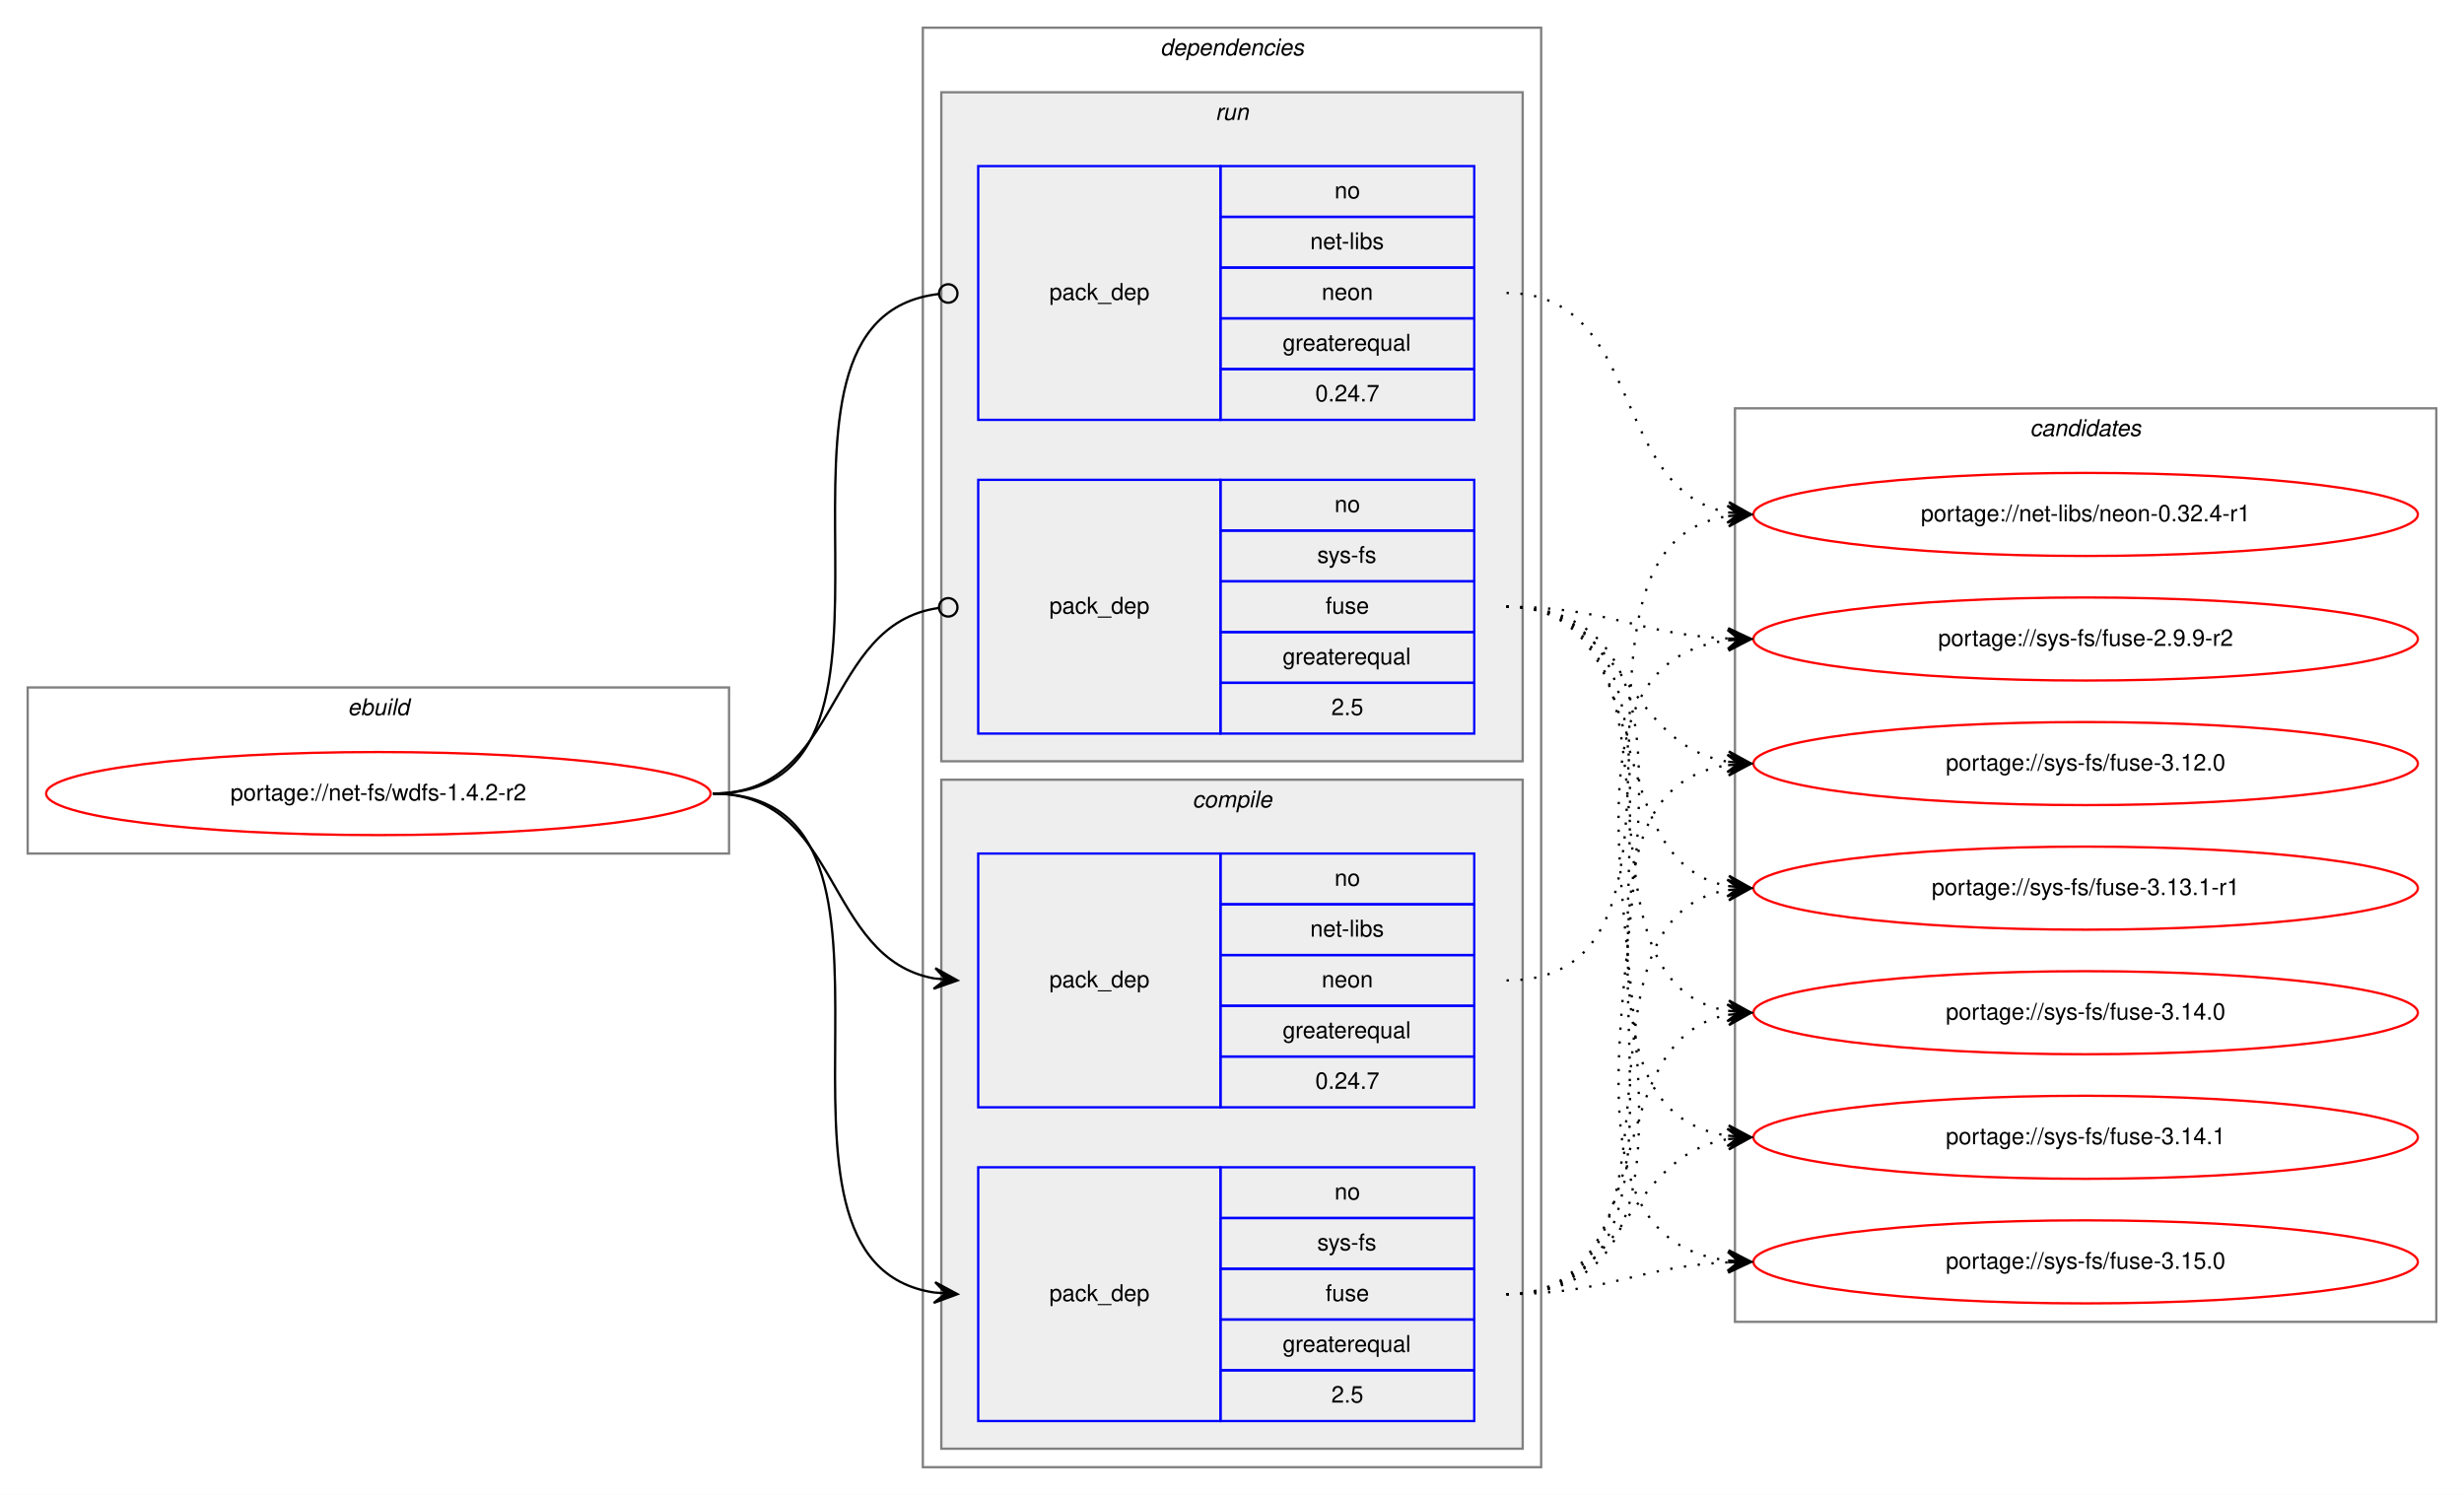
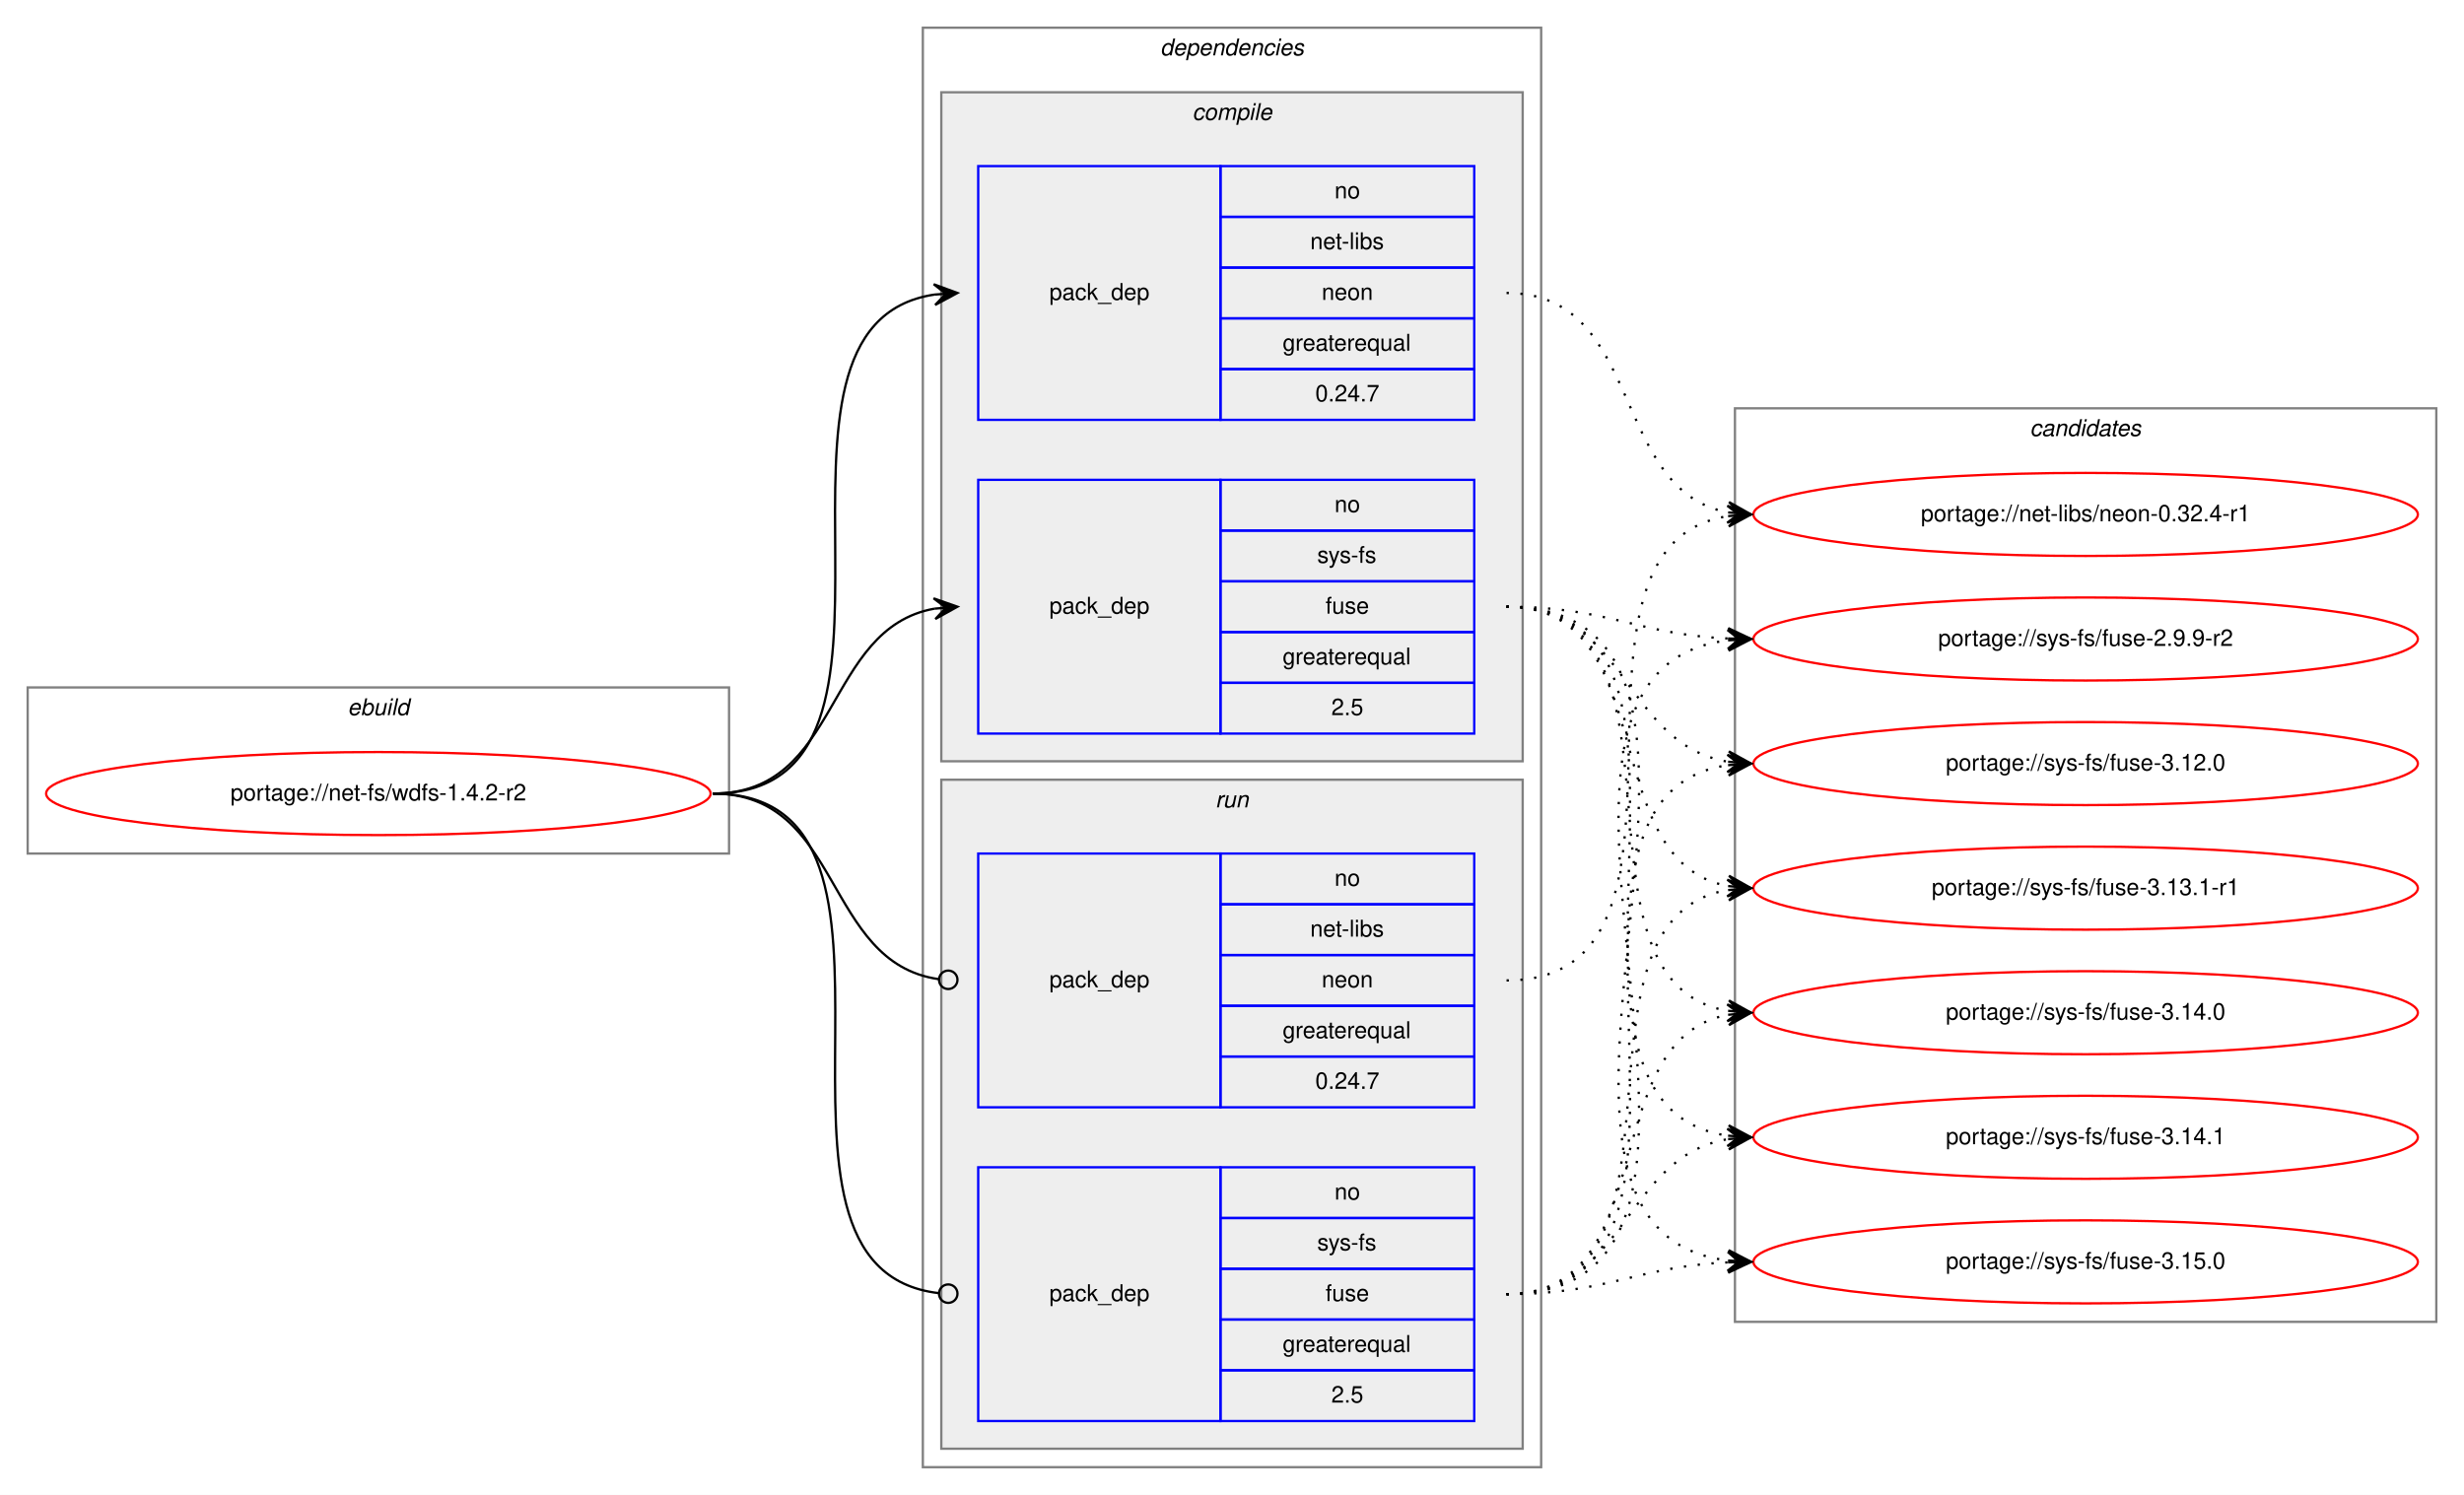
<svg xmlns="http://www.w3.org/2000/svg" xmlns:xlink="http://www.w3.org/1999/xlink" width="1068pt" height="648pt" viewBox="0.00 0.00 1068.00 648.00">
  <g id="graph0" class="graph" transform="scale(1 1) rotate(0) translate(4 644)">
    <polygon fill="white" stroke="transparent" points="-4,4 -4,-644 1064,-644 1064,4 -4,4" />
    <g id="clust1" class="cluster">
      <polygon fill="none" stroke="gray" points="8,-274 8,-346 312,-346 312,-274 8,-274" />
      <text text-anchor="start" x="146.66" y="-334" font-family="Helvetica,sans-Serif" font-style="italic" font-size="10.00">ebuild</text>
    </g>
    <g id="clust2" class="cluster">
      <polygon fill="none" stroke="gray" points="396,-8 396,-632 664,-632 664,-8 396,-8" />
      <text text-anchor="start" x="498.88" y="-620" font-family="Helvetica,sans-Serif" font-style="italic" font-size="10.00">dependencies</text>
    </g>
+     <g id="clust3" class="cluster">
+       <polygon fill="#eeeeee" stroke="gray" points="404,-314 404,-604 656,-604 656,-314 404,-314" />
+       <text text-anchor="start" x="512.78" y="-592" font-family="Helvetica,sans-Serif" font-style="italic" font-size="10.00">compile</text>
+     </g>
    <g id="clust7" class="cluster">
-       <polygon fill="#eeeeee" stroke="gray" points="404,-314 404,-604 656,-604 656,-314 404,-314" />
-       <text text-anchor="start" x="522.78" y="-592" font-family="Helvetica,sans-Serif" font-style="italic" font-size="10.00">run</text>
-     </g>
-     <g id="clust3" class="cluster">
      <polygon fill="#eeeeee" stroke="gray" points="404,-16 404,-306 656,-306 656,-16 404,-16" />
-       <text text-anchor="start" x="512.78" y="-294" font-family="Helvetica,sans-Serif" font-style="italic" font-size="10.00">compile</text>
+       <text text-anchor="start" x="522.78" y="-294" font-family="Helvetica,sans-Serif" font-style="italic" font-size="10.00">run</text>
    </g>
    <g id="clust10" class="cluster">
      <polygon fill="none" stroke="gray" points="748,-71 748,-467 1052,-467 1052,-71 748,-71" />
      <text text-anchor="start" x="875.82" y="-455" font-family="Helvetica,sans-Serif" font-style="italic" font-size="10.00">candidates</text>
    </g>
    <g id="node1" class="node">
      <g id="a_node1">
        <a xlink:href="../net-fs/wdfs-1.4.2-r2.svg" xlink:title="portage://net-fs/wdfs-1.4.2-r2">
          <ellipse fill="none" stroke="red" cx="160" cy="-300" rx="144" ry="18" />
          <text text-anchor="middle" x="160" y="-297" font-family="Helvetica,sans-Serif" font-size="10.00">portage://net-fs/wdfs-1.4.2-r2</text>
        </a>
      </g>
    </g>
    <g id="node2" class="node">
+       <polygon fill="none" stroke="blue" points="420,-462 420,-572 525,-572 525,-462 420,-462" />
+       <text text-anchor="start" x="450.82" y="-514" font-family="Helvetica,sans-Serif" font-size="10.00">pack_dep</text>
+       <polygon fill="none" stroke="blue" points="525,-550 525,-572 635,-572 635,-550 525,-550" />
+       <text text-anchor="start" x="574.44" y="-558" font-family="Helvetica,sans-Serif" font-size="10.00">no</text>
+       <polygon fill="none" stroke="blue" points="525,-528 525,-550 635,-550 635,-528 525,-528" />
+       <text text-anchor="start" x="563.89" y="-536" font-family="Helvetica,sans-Serif" font-size="10.00">net-libs</text>
+       <polygon fill="none" stroke="blue" points="525,-506 525,-528 635,-528 635,-506 525,-506" />
+       <text text-anchor="start" x="568.88" y="-514" font-family="Helvetica,sans-Serif" font-size="10.00">neon</text>
+       <polygon fill="none" stroke="blue" points="525,-484 525,-506 635,-506 635,-484 525,-484" />
+       <text text-anchor="start" x="551.94" y="-492" font-family="Helvetica,sans-Serif" font-size="10.00">greaterequal</text>
+       <polygon fill="none" stroke="blue" points="525,-462 525,-484 635,-484 635,-462 525,-462" />
+       <text text-anchor="start" x="566.1" y="-470" font-family="Helvetica,sans-Serif" font-size="10.00">0.24.7</text>
+     </g>
+     <g id="edge1" class="edge">
+       <path fill="none" stroke="black" d="M305,-300C408.77,-300 310.64,-502.83 401.01,-516.3" />
+       <polygon fill="black" stroke="black" points="411,-517 400.71,-520.79 406.01,-516.65 401.02,-516.3 401.02,-516.3 401.02,-516.3 406.01,-516.65 401.34,-511.81 411,-517 411,-517" />
+     </g>
+     <g id="node3" class="node">
+       <polygon fill="none" stroke="blue" points="420,-326 420,-436 525,-436 525,-326 420,-326" />
+       <text text-anchor="start" x="450.82" y="-378" font-family="Helvetica,sans-Serif" font-size="10.00">pack_dep</text>
+       <polygon fill="none" stroke="blue" points="525,-414 525,-436 635,-436 635,-414 525,-414" />
+       <text text-anchor="start" x="574.44" y="-422" font-family="Helvetica,sans-Serif" font-size="10.00">no</text>
+       <polygon fill="none" stroke="blue" points="525,-392 525,-414 635,-414 635,-392 525,-392" />
+       <text text-anchor="start" x="566.95" y="-400" font-family="Helvetica,sans-Serif" font-size="10.00">sys-fs</text>
+       <polygon fill="none" stroke="blue" points="525,-370 525,-392 635,-392 635,-370 525,-370" />
+       <text text-anchor="start" x="570.55" y="-378" font-family="Helvetica,sans-Serif" font-size="10.00">fuse</text>
+       <polygon fill="none" stroke="blue" points="525,-348 525,-370 635,-370 635,-348 525,-348" />
+       <text text-anchor="start" x="551.94" y="-356" font-family="Helvetica,sans-Serif" font-size="10.00">greaterequal</text>
+       <polygon fill="none" stroke="blue" points="525,-326 525,-348 635,-348 635,-326 525,-326" />
+       <text text-anchor="start" x="573.05" y="-334" font-family="Helvetica,sans-Serif" font-size="10.00">2.5</text>
+     </g>
+     <g id="edge2" class="edge">
+       <path fill="none" stroke="black" d="M305,-300C360.7,-300 352.97,-371.49 400.99,-380.15" />
+       <polygon fill="black" stroke="black" points="411,-381 400.65,-384.63 406.02,-380.57 401.04,-380.15 401.04,-380.15 401.04,-380.15 406.02,-380.57 401.42,-375.67 411,-381 411,-381" />
+     </g>
+     <g id="node4" class="node">
      <polygon fill="none" stroke="blue" points="420,-164 420,-274 525,-274 525,-164 420,-164" />
      <text text-anchor="start" x="450.82" y="-216" font-family="Helvetica,sans-Serif" font-size="10.00">pack_dep</text>
      <polygon fill="none" stroke="blue" points="525,-252 525,-274 635,-274 635,-252 525,-252" />
      <text text-anchor="start" x="574.44" y="-260" font-family="Helvetica,sans-Serif" font-size="10.00">no</text>
      <polygon fill="none" stroke="blue" points="525,-230 525,-252 635,-252 635,-230 525,-230" />
      <text text-anchor="start" x="563.89" y="-238" font-family="Helvetica,sans-Serif" font-size="10.00">net-libs</text>
      <polygon fill="none" stroke="blue" points="525,-208 525,-230 635,-230 635,-208 525,-208" />
      <text text-anchor="start" x="568.88" y="-216" font-family="Helvetica,sans-Serif" font-size="10.00">neon</text>
      <polygon fill="none" stroke="blue" points="525,-186 525,-208 635,-208 635,-186 525,-186" />
      <text text-anchor="start" x="551.94" y="-194" font-family="Helvetica,sans-Serif" font-size="10.00">greaterequal</text>
      <polygon fill="none" stroke="blue" points="525,-164 525,-186 635,-186 635,-164 525,-164" />
      <text text-anchor="start" x="566.1" y="-172" font-family="Helvetica,sans-Serif" font-size="10.00">0.24.7</text>
    </g>
-     <g id="edge1" class="edge">
-       <path fill="none" stroke="black" d="M305,-300C360.7,-300 352.97,-228.51 400.99,-219.85" />
-       <polygon fill="black" stroke="black" points="411,-219 401.42,-224.33 406.02,-219.43 401.04,-219.85 401.04,-219.85 401.04,-219.85 406.02,-219.43 400.65,-215.37 411,-219 411,-219" />
-     </g>
-     <g id="node3" class="node">
+     <g id="edge3" class="edge">
+       <path fill="none" stroke="black" d="M305,-300C361.4,-300 352.77,-226.72 402.81,-219.56" />
+       <ellipse fill="none" stroke="black" cx="407.01" cy="-219.27" rx="4" ry="4" />
+     </g>
+     <g id="node5" class="node">
      <polygon fill="none" stroke="blue" points="420,-28 420,-138 525,-138 525,-28 420,-28" />
      <text text-anchor="start" x="450.82" y="-80" font-family="Helvetica,sans-Serif" font-size="10.00">pack_dep</text>
      <polygon fill="none" stroke="blue" points="525,-116 525,-138 635,-138 635,-116 525,-116" />
      <text text-anchor="start" x="574.44" y="-124" font-family="Helvetica,sans-Serif" font-size="10.00">no</text>
      <polygon fill="none" stroke="blue" points="525,-94 525,-116 635,-116 635,-94 525,-94" />
      <text text-anchor="start" x="566.95" y="-102" font-family="Helvetica,sans-Serif" font-size="10.00">sys-fs</text>
      <polygon fill="none" stroke="blue" points="525,-72 525,-94 635,-94 635,-72 525,-72" />
      <text text-anchor="start" x="570.55" y="-80" font-family="Helvetica,sans-Serif" font-size="10.00">fuse</text>
      <polygon fill="none" stroke="blue" points="525,-50 525,-72 635,-72 635,-50 525,-50" />
      <text text-anchor="start" x="551.94" y="-58" font-family="Helvetica,sans-Serif" font-size="10.00">greaterequal</text>
      <polygon fill="none" stroke="blue" points="525,-28 525,-50 635,-50 635,-28 525,-28" />
      <text text-anchor="start" x="573.05" y="-36" font-family="Helvetica,sans-Serif" font-size="10.00">2.5</text>
    </g>
-     <g id="edge2" class="edge">
-       <path fill="none" stroke="black" d="M305,-300C408.77,-300 310.64,-97.17 401.01,-83.7" />
-       <polygon fill="black" stroke="black" points="411,-83 401.34,-88.19 406.01,-83.35 401.02,-83.7 401.02,-83.7 401.02,-83.7 406.01,-83.35 400.71,-79.21 411,-83 411,-83" />
-     </g>
-     <g id="node4" class="node">
-       <polygon fill="none" stroke="blue" points="420,-462 420,-572 525,-572 525,-462 420,-462" />
-       <text text-anchor="start" x="450.82" y="-514" font-family="Helvetica,sans-Serif" font-size="10.00">pack_dep</text>
-       <polygon fill="none" stroke="blue" points="525,-550 525,-572 635,-572 635,-550 525,-550" />
-       <text text-anchor="start" x="574.44" y="-558" font-family="Helvetica,sans-Serif" font-size="10.00">no</text>
-       <polygon fill="none" stroke="blue" points="525,-528 525,-550 635,-550 635,-528 525,-528" />
-       <text text-anchor="start" x="563.89" y="-536" font-family="Helvetica,sans-Serif" font-size="10.00">net-libs</text>
-       <polygon fill="none" stroke="blue" points="525,-506 525,-528 635,-528 635,-506 525,-506" />
-       <text text-anchor="start" x="568.88" y="-514" font-family="Helvetica,sans-Serif" font-size="10.00">neon</text>
-       <polygon fill="none" stroke="blue" points="525,-484 525,-506 635,-506 635,-484 525,-484" />
-       <text text-anchor="start" x="551.94" y="-492" font-family="Helvetica,sans-Serif" font-size="10.00">greaterequal</text>
-       <polygon fill="none" stroke="blue" points="525,-462 525,-484 635,-484 635,-462 525,-462" />
-       <text text-anchor="start" x="566.1" y="-470" font-family="Helvetica,sans-Serif" font-size="10.00">0.24.7</text>
-     </g>
-     <g id="edge3" class="edge">
-       <path fill="none" stroke="black" d="M305,-300C409.51,-300 309.24,-505.71 402.95,-516.56" />
-       <ellipse fill="none" stroke="black" cx="407.01" cy="-516.78" rx="4" ry="4" />
-     </g>
-     <g id="node5" class="node">
-       <polygon fill="none" stroke="blue" points="420,-326 420,-436 525,-436 525,-326 420,-326" />
-       <text text-anchor="start" x="450.82" y="-378" font-family="Helvetica,sans-Serif" font-size="10.00">pack_dep</text>
-       <polygon fill="none" stroke="blue" points="525,-414 525,-436 635,-436 635,-414 525,-414" />
-       <text text-anchor="start" x="574.44" y="-422" font-family="Helvetica,sans-Serif" font-size="10.00">no</text>
-       <polygon fill="none" stroke="blue" points="525,-392 525,-414 635,-414 635,-392 525,-392" />
-       <text text-anchor="start" x="566.95" y="-400" font-family="Helvetica,sans-Serif" font-size="10.00">sys-fs</text>
-       <polygon fill="none" stroke="blue" points="525,-370 525,-392 635,-392 635,-370 525,-370" />
-       <text text-anchor="start" x="570.55" y="-378" font-family="Helvetica,sans-Serif" font-size="10.00">fuse</text>
-       <polygon fill="none" stroke="blue" points="525,-348 525,-370 635,-370 635,-348 525,-348" />
-       <text text-anchor="start" x="551.94" y="-356" font-family="Helvetica,sans-Serif" font-size="10.00">greaterequal</text>
-       <polygon fill="none" stroke="blue" points="525,-326 525,-348 635,-348 635,-326 525,-326" />
-       <text text-anchor="start" x="573.05" y="-334" font-family="Helvetica,sans-Serif" font-size="10.00">2.5</text>
-     </g>
    <g id="edge4" class="edge">
-       <path fill="none" stroke="black" d="M305,-300C361.4,-300 352.77,-373.28 402.81,-380.44" />
-       <ellipse fill="none" stroke="black" cx="407.01" cy="-380.73" rx="4" ry="4" />
+       <path fill="none" stroke="black" d="M305,-300C409.51,-300 309.24,-94.29 402.95,-83.44" />
+       <ellipse fill="none" stroke="black" cx="407.01" cy="-83.22" rx="4" ry="4" />
    </g>
    <g id="node6" class="node">
      <g id="a_node6">
        <a xlink:href="../net-libs/neon-0.32.4-r1.svg" xlink:title="portage://net-libs/neon-0.32.4-r1">
          <ellipse fill="none" stroke="red" cx="900" cy="-421" rx="144" ry="18" />
          <text text-anchor="middle" x="900" y="-418" font-family="Helvetica,sans-Serif" font-size="10.00">portage://net-libs/neon-0.32.4-r1</text>
        </a>
      </g>
    </g>
    <g id="edge5" class="edge">
-       <path fill="none" stroke="black" stroke-dasharray="1,5" d="M649,-219C746.82,-219 660.17,-407.05 745.02,-420.27" />
-       <polygon fill="black" stroke="black" points="755,-421 744.7,-424.76 750.01,-420.63 745.03,-420.27 745.03,-420.27 745.03,-420.27 750.01,-420.63 745.36,-415.78 755,-421 755,-421" />
+       <path fill="none" stroke="black" stroke-dasharray="1,5" d="M649,-517C708.96,-517 693.56,-431.57 744.98,-421.89" />
+       <polygon fill="black" stroke="black" points="755,-421 745.44,-426.37 750.02,-421.44 745.04,-421.88 745.04,-421.88 745.04,-421.88 750.02,-421.44 744.64,-417.4 755,-421 755,-421" />
    </g>
    <g id="node7" class="node">
      <g id="a_node7">
        <a xlink:href="../sys-fs/fuse-2.9.9-r2.svg" xlink:title="portage://sys-fs/fuse-2.9.9-r2">
          <ellipse fill="none" stroke="red" cx="900" cy="-367" rx="144" ry="18" />
          <text text-anchor="middle" x="900" y="-364" font-family="Helvetica,sans-Serif" font-size="10.00">portage://sys-fs/fuse-2.9.9-r2</text>
        </a>
      </g>
    </g>
    <g id="edge6" class="edge">
-       <path fill="none" stroke="black" stroke-dasharray="1,5" d="M649,-83C780.18,-83 628.68,-352.22 744.95,-366.42" />
-       <polygon fill="black" stroke="black" points="755,-367 744.76,-370.91 750.01,-366.71 745.02,-366.42 745.02,-366.42 745.02,-366.42 750.01,-366.71 745.28,-361.93 755,-367 755,-367" />
+       <path fill="none" stroke="black" stroke-dasharray="1,5" d="M649,-381C692.99,-381 705.65,-369 744.99,-367.22" />
+       <polygon fill="black" stroke="black" points="755,-367 745.1,-371.72 750,-367.11 745,-367.22 745,-367.22 745,-367.22 750,-367.11 744.9,-362.72 755,-367 755,-367" />
    </g>
    <g id="node8" class="node">
      <g id="a_node8">
        <a xlink:href="../sys-fs/fuse-3.12.0.svg" xlink:title="portage://sys-fs/fuse-3.12.0">
          <ellipse fill="none" stroke="red" cx="900" cy="-313" rx="144" ry="18" />
          <text text-anchor="middle" x="900" y="-310" font-family="Helvetica,sans-Serif" font-size="10.00">portage://sys-fs/fuse-3.12.0</text>
        </a>
      </g>
    </g>
    <g id="edge7" class="edge">
-       <path fill="none" stroke="black" stroke-dasharray="1,5" d="M649,-83C757.93,-83 649.88,-298.41 744.82,-312.3" />
-       <polygon fill="black" stroke="black" points="755,-313 744.71,-316.8 750.01,-312.66 745.02,-312.31 745.02,-312.31 745.02,-312.31 750.01,-312.66 745.33,-307.82 755,-313 755,-313" />
+       <path fill="none" stroke="black" stroke-dasharray="1,5" d="M649,-381C701.36,-381 699.54,-321.48 744.92,-313.81" />
+       <polygon fill="black" stroke="black" points="755,-313 745.39,-318.29 750.02,-313.4 745.03,-313.8 745.03,-313.8 745.03,-313.8 750.02,-313.4 744.67,-309.32 755,-313 755,-313" />
    </g>
    <g id="node9" class="node">
      <g id="a_node9">
        <a xlink:href="../sys-fs/fuse-3.13.1-r1.svg" xlink:title="portage://sys-fs/fuse-3.13.1-r1">
          <ellipse fill="none" stroke="red" cx="900" cy="-259" rx="144" ry="18" />
          <text text-anchor="middle" x="900" y="-256" font-family="Helvetica,sans-Serif" font-size="10.00">portage://sys-fs/fuse-3.13.1-r1</text>
        </a>
      </g>
    </g>
    <g id="edge8" class="edge">
-       <path fill="none" stroke="black" stroke-dasharray="1,5" d="M649,-83C736.57,-83 669.69,-244.86 744.59,-258.14" />
-       <polygon fill="black" stroke="black" points="755,-259 744.66,-262.66 750.02,-258.59 745.03,-258.17 745.03,-258.17 745.03,-258.17 750.02,-258.59 745.41,-253.69 755,-259 755,-259" />
+       <path fill="none" stroke="black" stroke-dasharray="1,5" d="M649,-381C717.18,-381 686.71,-271.08 744.88,-259.91" />
+       <polygon fill="black" stroke="black" points="755,-259 745.44,-264.38 750.02,-259.45 745.04,-259.9 745.04,-259.9 745.04,-259.9 750.02,-259.45 744.64,-255.42 755,-259 755,-259" />
    </g>
    <g id="node10" class="node">
      <g id="a_node10">
        <a xlink:href="../sys-fs/fuse-3.14.0.svg" xlink:title="portage://sys-fs/fuse-3.14.0">
          <ellipse fill="none" stroke="red" cx="900" cy="-205" rx="144" ry="18" />
          <text text-anchor="middle" x="900" y="-202" font-family="Helvetica,sans-Serif" font-size="10.00">portage://sys-fs/fuse-3.14.0</text>
        </a>
      </g>
    </g>
    <g id="edge9" class="edge">
-       <path fill="none" stroke="black" stroke-dasharray="1,5" d="M649,-83C717.18,-83 686.71,-192.92 744.88,-204.09" />
-       <polygon fill="black" stroke="black" points="755,-205 744.64,-208.58 750.02,-204.55 745.04,-204.1 745.04,-204.1 745.04,-204.1 750.02,-204.55 745.44,-199.62 755,-205 755,-205" />
+       <path fill="none" stroke="black" stroke-dasharray="1,5" d="M649,-381C736.57,-381 669.69,-219.14 744.59,-205.86" />
+       <polygon fill="black" stroke="black" points="755,-205 745.41,-210.31 750.02,-205.41 745.03,-205.83 745.03,-205.83 745.03,-205.83 750.02,-205.41 744.66,-201.34 755,-205 755,-205" />
    </g>
    <g id="node11" class="node">
      <g id="a_node11">
        <a xlink:href="../sys-fs/fuse-3.14.1.svg" xlink:title="portage://sys-fs/fuse-3.14.1">
          <ellipse fill="none" stroke="red" cx="900" cy="-151" rx="144" ry="18" />
          <text text-anchor="middle" x="900" y="-148" font-family="Helvetica,sans-Serif" font-size="10.00">portage://sys-fs/fuse-3.14.1</text>
        </a>
      </g>
    </g>
    <g id="edge10" class="edge">
-       <path fill="none" stroke="black" stroke-dasharray="1,5" d="M649,-83C701.36,-83 699.54,-142.52 744.92,-150.19" />
-       <polygon fill="black" stroke="black" points="755,-151 744.67,-154.68 750.02,-150.6 745.03,-150.2 745.03,-150.2 745.03,-150.2 750.02,-150.6 745.39,-145.71 755,-151 755,-151" />
+       <path fill="none" stroke="black" stroke-dasharray="1,5" d="M649,-381C757.93,-381 649.88,-165.59 744.82,-151.7" />
+       <polygon fill="black" stroke="black" points="755,-151 745.33,-156.18 750.01,-151.34 745.02,-151.69 745.02,-151.69 745.02,-151.69 750.01,-151.34 744.71,-147.2 755,-151 755,-151" />
    </g>
    <g id="node12" class="node">
      <g id="a_node12">
        <a xlink:href="../sys-fs/fuse-3.15.0.svg" xlink:title="portage://sys-fs/fuse-3.15.0">
          <ellipse fill="none" stroke="red" cx="900" cy="-97" rx="144" ry="18" />
          <text text-anchor="middle" x="900" y="-94" font-family="Helvetica,sans-Serif" font-size="10.00">portage://sys-fs/fuse-3.15.0</text>
        </a>
      </g>
    </g>
    <g id="edge11" class="edge">
+       <path fill="none" stroke="black" stroke-dasharray="1,5" d="M649,-381C780.18,-381 628.68,-111.78 744.95,-97.58" />
+       <polygon fill="black" stroke="black" points="755,-97 745.28,-102.07 750.01,-97.29 745.02,-97.58 745.02,-97.58 745.02,-97.58 750.01,-97.29 744.76,-93.09 755,-97 755,-97" />
+     </g>
+     <g id="edge12" class="edge">
+       <path fill="none" stroke="black" stroke-dasharray="1,5" d="M649,-219C746.82,-219 660.17,-407.05 745.02,-420.27" />
+       <polygon fill="black" stroke="black" points="755,-421 744.7,-424.76 750.01,-420.63 745.03,-420.27 745.03,-420.27 745.03,-420.27 750.01,-420.63 745.36,-415.78 755,-421 755,-421" />
+     </g>
+     <g id="edge13" class="edge">
+       <path fill="none" stroke="black" stroke-dasharray="1,5" d="M649,-83C780.18,-83 628.68,-352.22 744.95,-366.42" />
+       <polygon fill="black" stroke="black" points="755,-367 744.76,-370.91 750.01,-366.71 745.02,-366.42 745.02,-366.42 745.02,-366.42 750.01,-366.71 745.28,-361.93 755,-367 755,-367" />
+     </g>
+     <g id="edge14" class="edge">
+       <path fill="none" stroke="black" stroke-dasharray="1,5" d="M649,-83C757.93,-83 649.88,-298.41 744.82,-312.3" />
+       <polygon fill="black" stroke="black" points="755,-313 744.71,-316.8 750.01,-312.66 745.02,-312.31 745.02,-312.31 745.02,-312.31 750.01,-312.66 745.33,-307.82 755,-313 755,-313" />
+     </g>
+     <g id="edge15" class="edge">
+       <path fill="none" stroke="black" stroke-dasharray="1,5" d="M649,-83C736.57,-83 669.69,-244.86 744.59,-258.14" />
+       <polygon fill="black" stroke="black" points="755,-259 744.66,-262.66 750.02,-258.59 745.03,-258.17 745.03,-258.17 745.03,-258.17 750.02,-258.59 745.41,-253.69 755,-259 755,-259" />
+     </g>
+     <g id="edge16" class="edge">
+       <path fill="none" stroke="black" stroke-dasharray="1,5" d="M649,-83C717.18,-83 686.71,-192.92 744.88,-204.09" />
+       <polygon fill="black" stroke="black" points="755,-205 744.64,-208.58 750.02,-204.55 745.04,-204.1 745.04,-204.1 745.04,-204.1 750.02,-204.55 745.44,-199.62 755,-205 755,-205" />
+     </g>
+     <g id="edge17" class="edge">
+       <path fill="none" stroke="black" stroke-dasharray="1,5" d="M649,-83C701.36,-83 699.54,-142.52 744.92,-150.19" />
+       <polygon fill="black" stroke="black" points="755,-151 744.67,-154.68 750.02,-150.6 745.03,-150.2 745.03,-150.2 745.03,-150.2 750.02,-150.6 745.39,-145.71 755,-151 755,-151" />
+     </g>
+     <g id="edge18" class="edge">
      <path fill="none" stroke="black" stroke-dasharray="1,5" d="M649,-83C692.99,-83 705.65,-95 744.99,-96.78" />
      <polygon fill="black" stroke="black" points="755,-97 744.9,-101.28 750,-96.89 745,-96.78 745,-96.78 745,-96.78 750,-96.89 745.1,-92.28 755,-97 755,-97" />
    </g>
-     <g id="edge12" class="edge">
-       <path fill="none" stroke="black" stroke-dasharray="1,5" d="M649,-517C708.96,-517 693.56,-431.57 744.98,-421.89" />
-       <polygon fill="black" stroke="black" points="755,-421 745.44,-426.37 750.02,-421.44 745.04,-421.88 745.04,-421.88 745.04,-421.88 750.02,-421.44 744.64,-417.4 755,-421 755,-421" />
-     </g>
-     <g id="edge13" class="edge">
-       <path fill="none" stroke="black" stroke-dasharray="1,5" d="M649,-381C692.99,-381 705.65,-369 744.99,-367.22" />
-       <polygon fill="black" stroke="black" points="755,-367 745.1,-371.72 750,-367.11 745,-367.22 745,-367.22 745,-367.22 750,-367.11 744.9,-362.72 755,-367 755,-367" />
-     </g>
-     <g id="edge14" class="edge">
-       <path fill="none" stroke="black" stroke-dasharray="1,5" d="M649,-381C701.36,-381 699.54,-321.48 744.92,-313.81" />
-       <polygon fill="black" stroke="black" points="755,-313 745.39,-318.29 750.02,-313.4 745.03,-313.8 745.03,-313.8 745.03,-313.8 750.02,-313.4 744.67,-309.32 755,-313 755,-313" />
-     </g>
-     <g id="edge15" class="edge">
-       <path fill="none" stroke="black" stroke-dasharray="1,5" d="M649,-381C717.18,-381 686.71,-271.08 744.88,-259.91" />
-       <polygon fill="black" stroke="black" points="755,-259 745.44,-264.38 750.02,-259.45 745.04,-259.9 745.04,-259.9 745.04,-259.9 750.02,-259.45 744.64,-255.42 755,-259 755,-259" />
-     </g>
-     <g id="edge16" class="edge">
-       <path fill="none" stroke="black" stroke-dasharray="1,5" d="M649,-381C736.57,-381 669.69,-219.14 744.59,-205.86" />
-       <polygon fill="black" stroke="black" points="755,-205 745.41,-210.31 750.02,-205.41 745.03,-205.83 745.03,-205.83 745.03,-205.83 750.02,-205.41 744.66,-201.34 755,-205 755,-205" />
-     </g>
-     <g id="edge17" class="edge">
-       <path fill="none" stroke="black" stroke-dasharray="1,5" d="M649,-381C757.93,-381 649.88,-165.59 744.82,-151.7" />
-       <polygon fill="black" stroke="black" points="755,-151 745.33,-156.18 750.01,-151.34 745.02,-151.69 745.02,-151.69 745.02,-151.69 750.01,-151.34 744.71,-147.2 755,-151 755,-151" />
-     </g>
-     <g id="edge18" class="edge">
-       <path fill="none" stroke="black" stroke-dasharray="1,5" d="M649,-381C780.18,-381 628.68,-111.78 744.95,-97.58" />
-       <polygon fill="black" stroke="black" points="755,-97 745.28,-102.07 750.01,-97.29 745.02,-97.58 745.02,-97.58 745.02,-97.58 750.01,-97.29 744.76,-93.09 755,-97 755,-97" />
-     </g>
  </g>
</svg>
